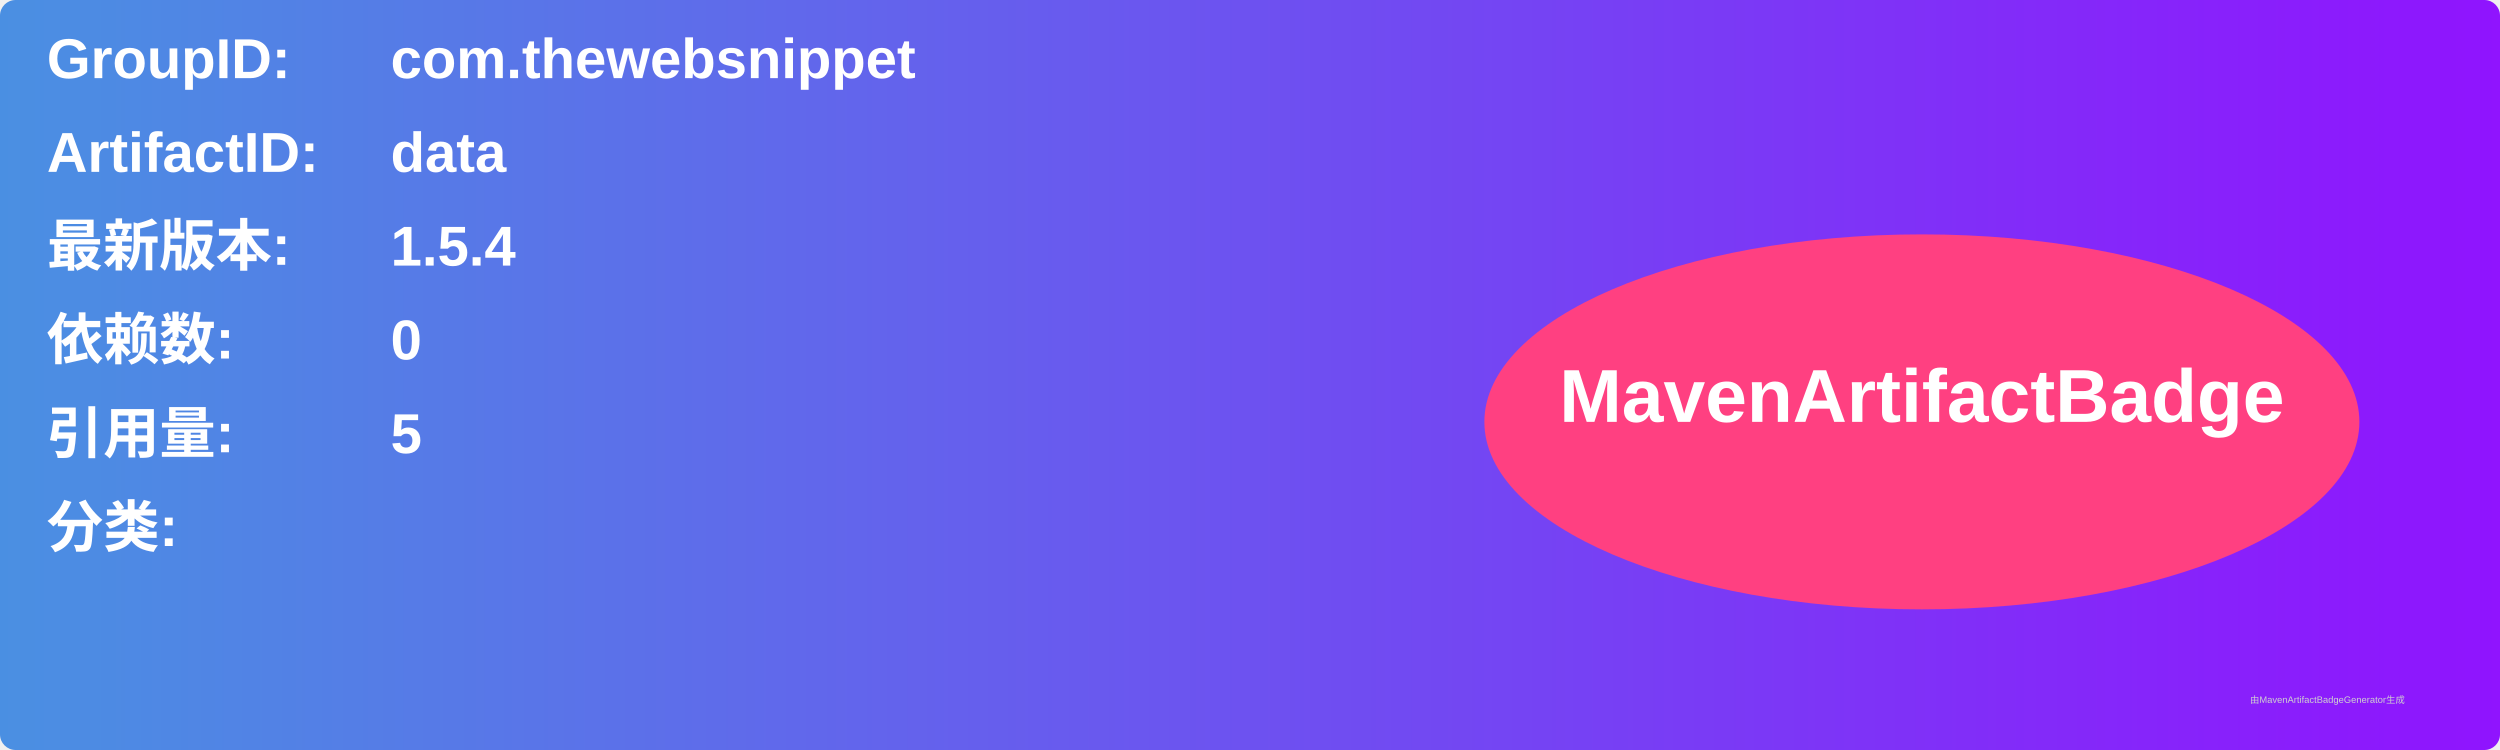
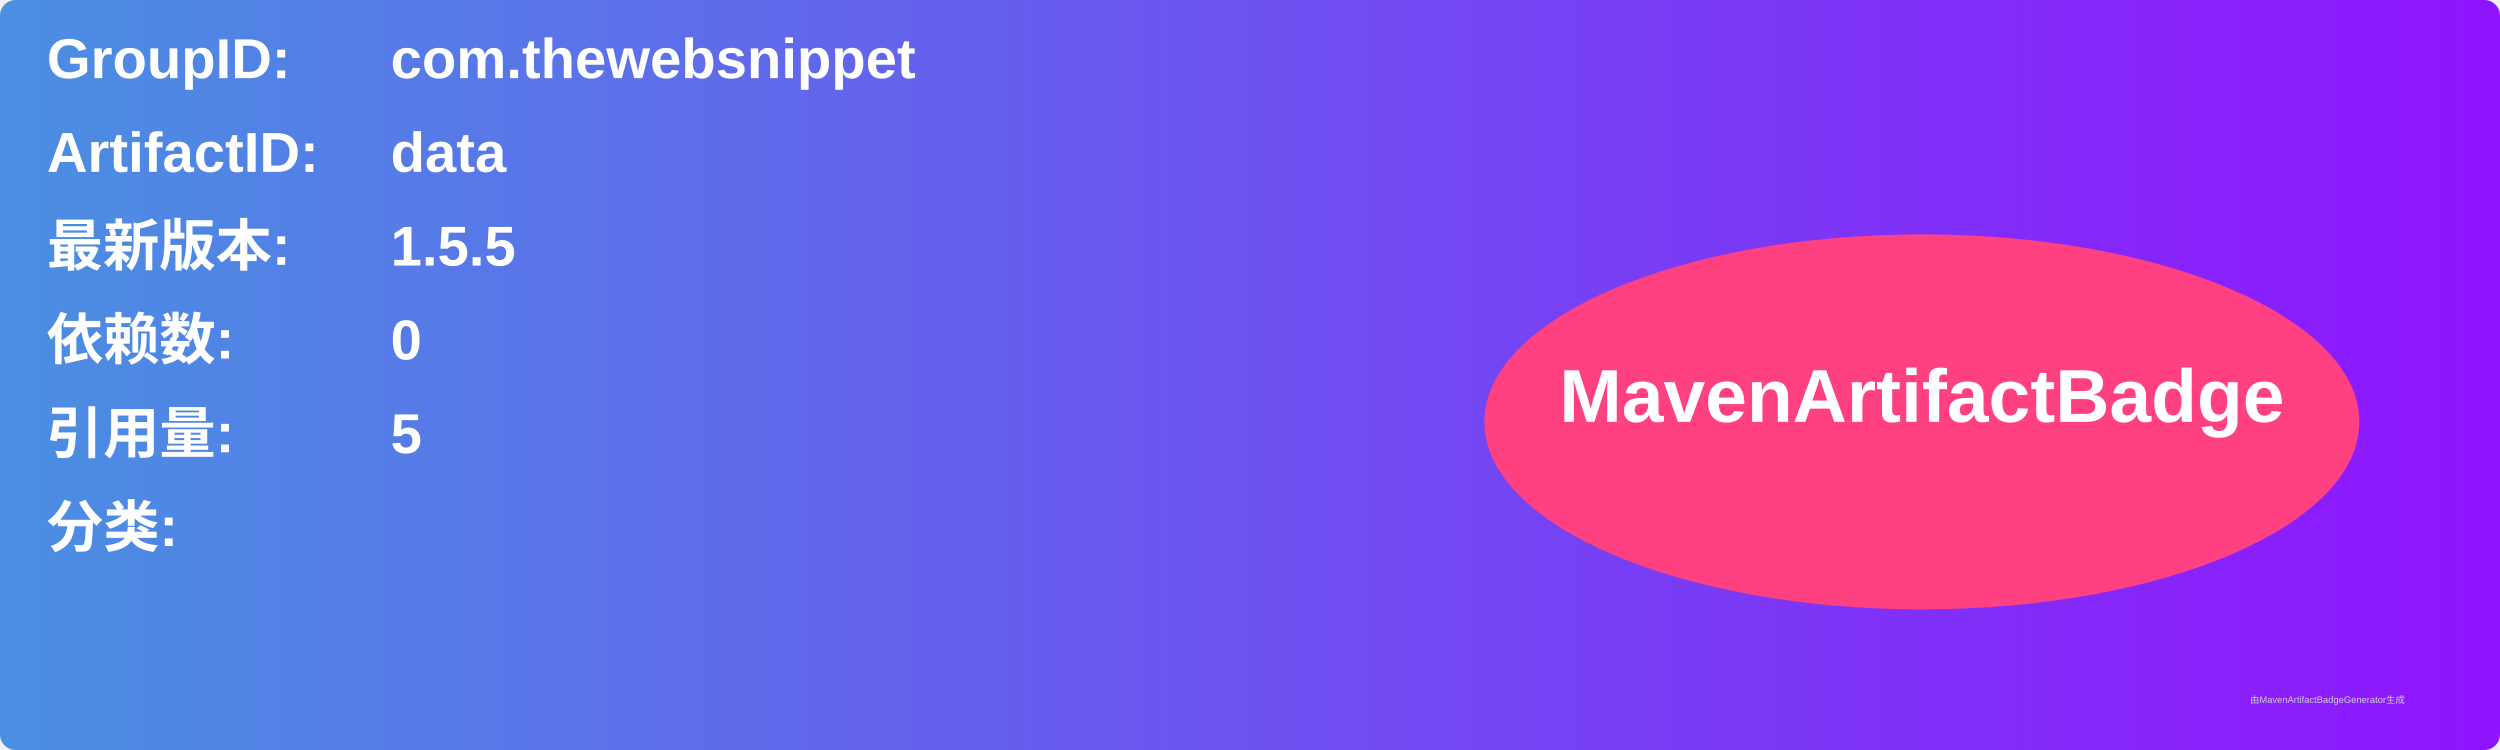
<svg xmlns="http://www.w3.org/2000/svg" width="800" height="240" viewBox="0 0 800 240">
  <linearGradient id="grad" x1="0%" y1="0%" x2="100%" y2="0%">
    <stop offset="0%" stop-color="#4a90e2" />
    <stop offset="100%" stop-color="#9013fe" />
  </linearGradient>
  <rect width="100%" height="100%" rx="5" ry="5" fill="url(#grad)" />
  <g transform="translate(15, 15)">
    <text x="0" y="10" font-family="Arial" font-size="18" fill="white" font-weight="bold" width="260">GroupID:</text>
    <text x="110" y="10" font-family="Arial" font-size="18" fill="white" font-weight="bold" width="460">com.thewebsnippet</text>
    <text x="0" y="40" font-family="Arial" font-size="18" fill="white" font-weight="bold" width="260">ArtifactID:</text>
    <text x="110" y="40" font-family="Arial" font-size="18" fill="white" font-weight="bold" width="460">data</text>
    <text x="0" y="70" font-family="Arial" font-size="18" fill="white" font-weight="bold">最新版本:</text>
    <text x="110" y="70" font-family="Arial" font-size="18" fill="white" font-weight="bold">
-       <tspan font-weight="bold">1.5.4</tspan>
+       <tspan font-weight="bold">1.5.5</tspan>
    </text>
    <text x="0" y="100" font-family="Arial" font-size="18" fill="white" font-weight="bold">依赖数: </text>
    <text x="110" y="100" font-family="Arial" font-size="18" fill="white">
      <tspan font-weight="bold">0</tspan>
    </text>
    <text x="0" y="130" font-family="Arial" font-size="18" fill="white" font-weight="bold">引用量: </text>
    <text x="110" y="130" font-family="Arial" font-size="18" fill="white">
      <tspan font-weight="bold">5</tspan>
    </text>
    <text x="0" y="160" font-family="Arial" font-size="18" fill="white" font-weight="bold">分类:</text>
    <text x="10" y="190" font-family="Arial" font-size="10" fill="white">
      <tspan font-weight="bold" />
    </text>
    <ellipse cx="600" cy="120" rx="140" ry="60" fill="#ff4081" />
    <text x="600" y="120" text-anchor="middle" font-family="Arial" font-size="24" fill="white" font-weight="bold">MavenArtifactBadge</text>
  </g>
  <text x="720" y="225" font-family="Arial" font-size="3" fill="#d0d0d0">由MavenArtifactBadgeGenerator生成</text>
</svg>
